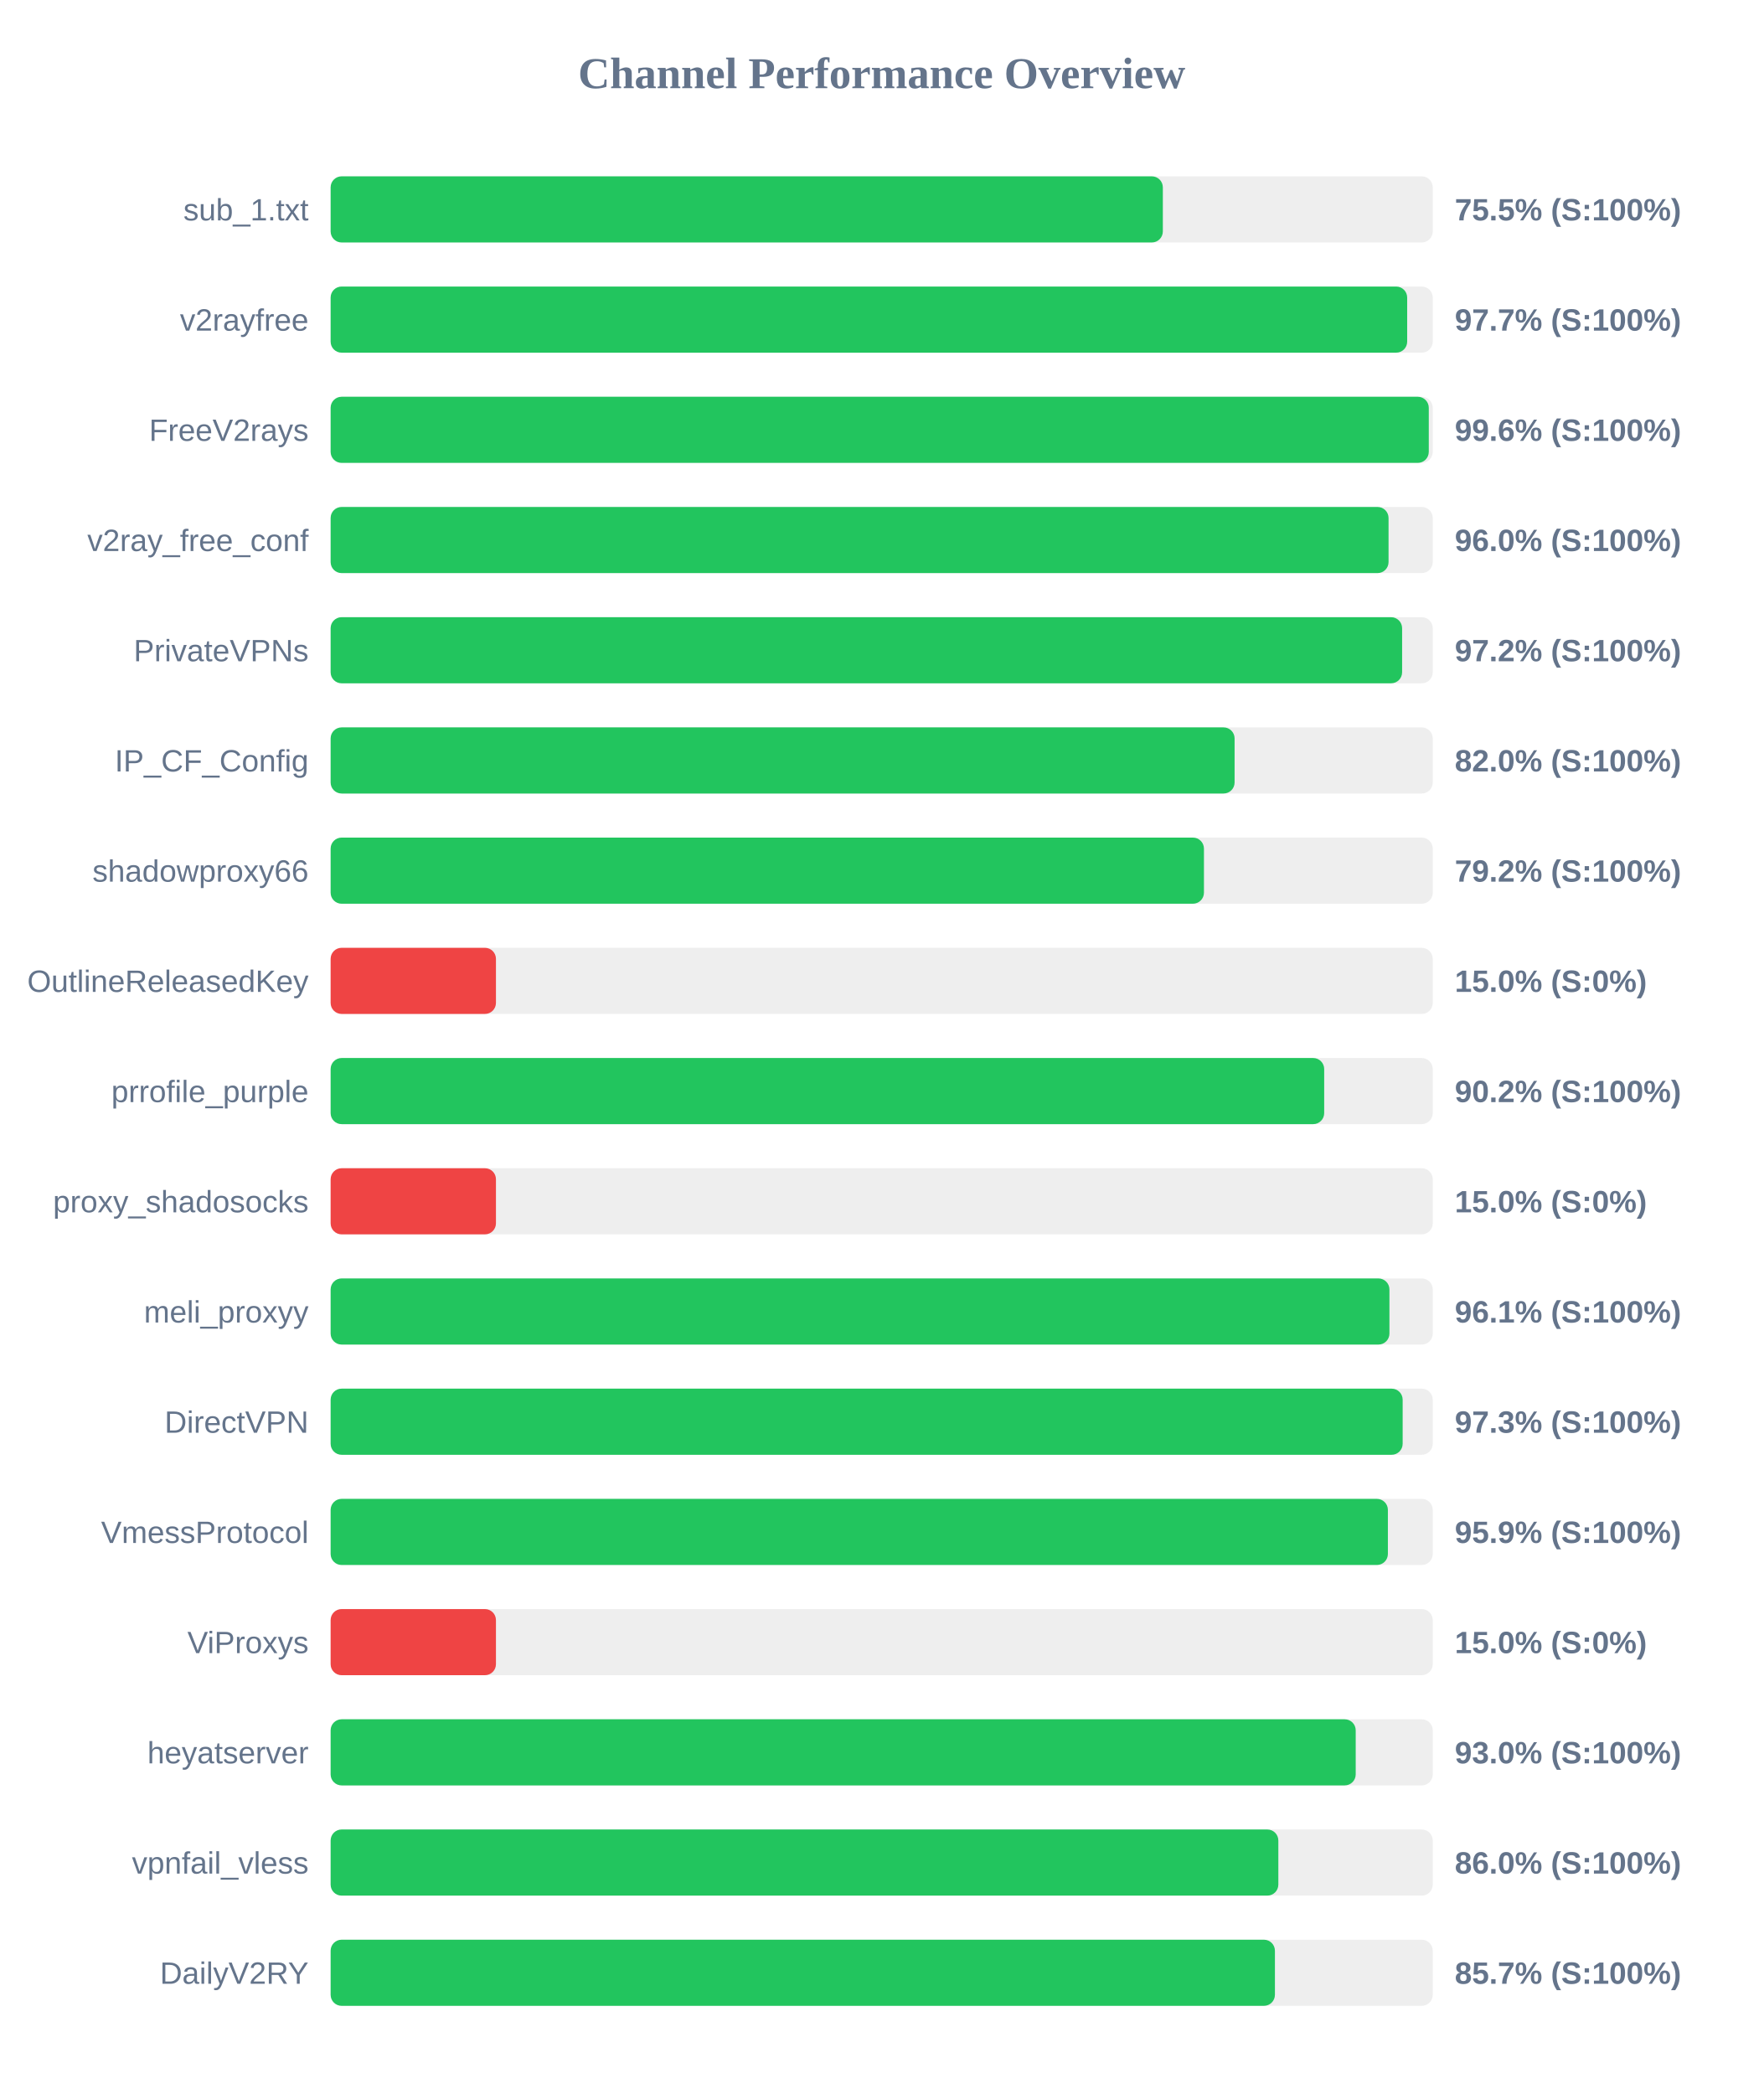
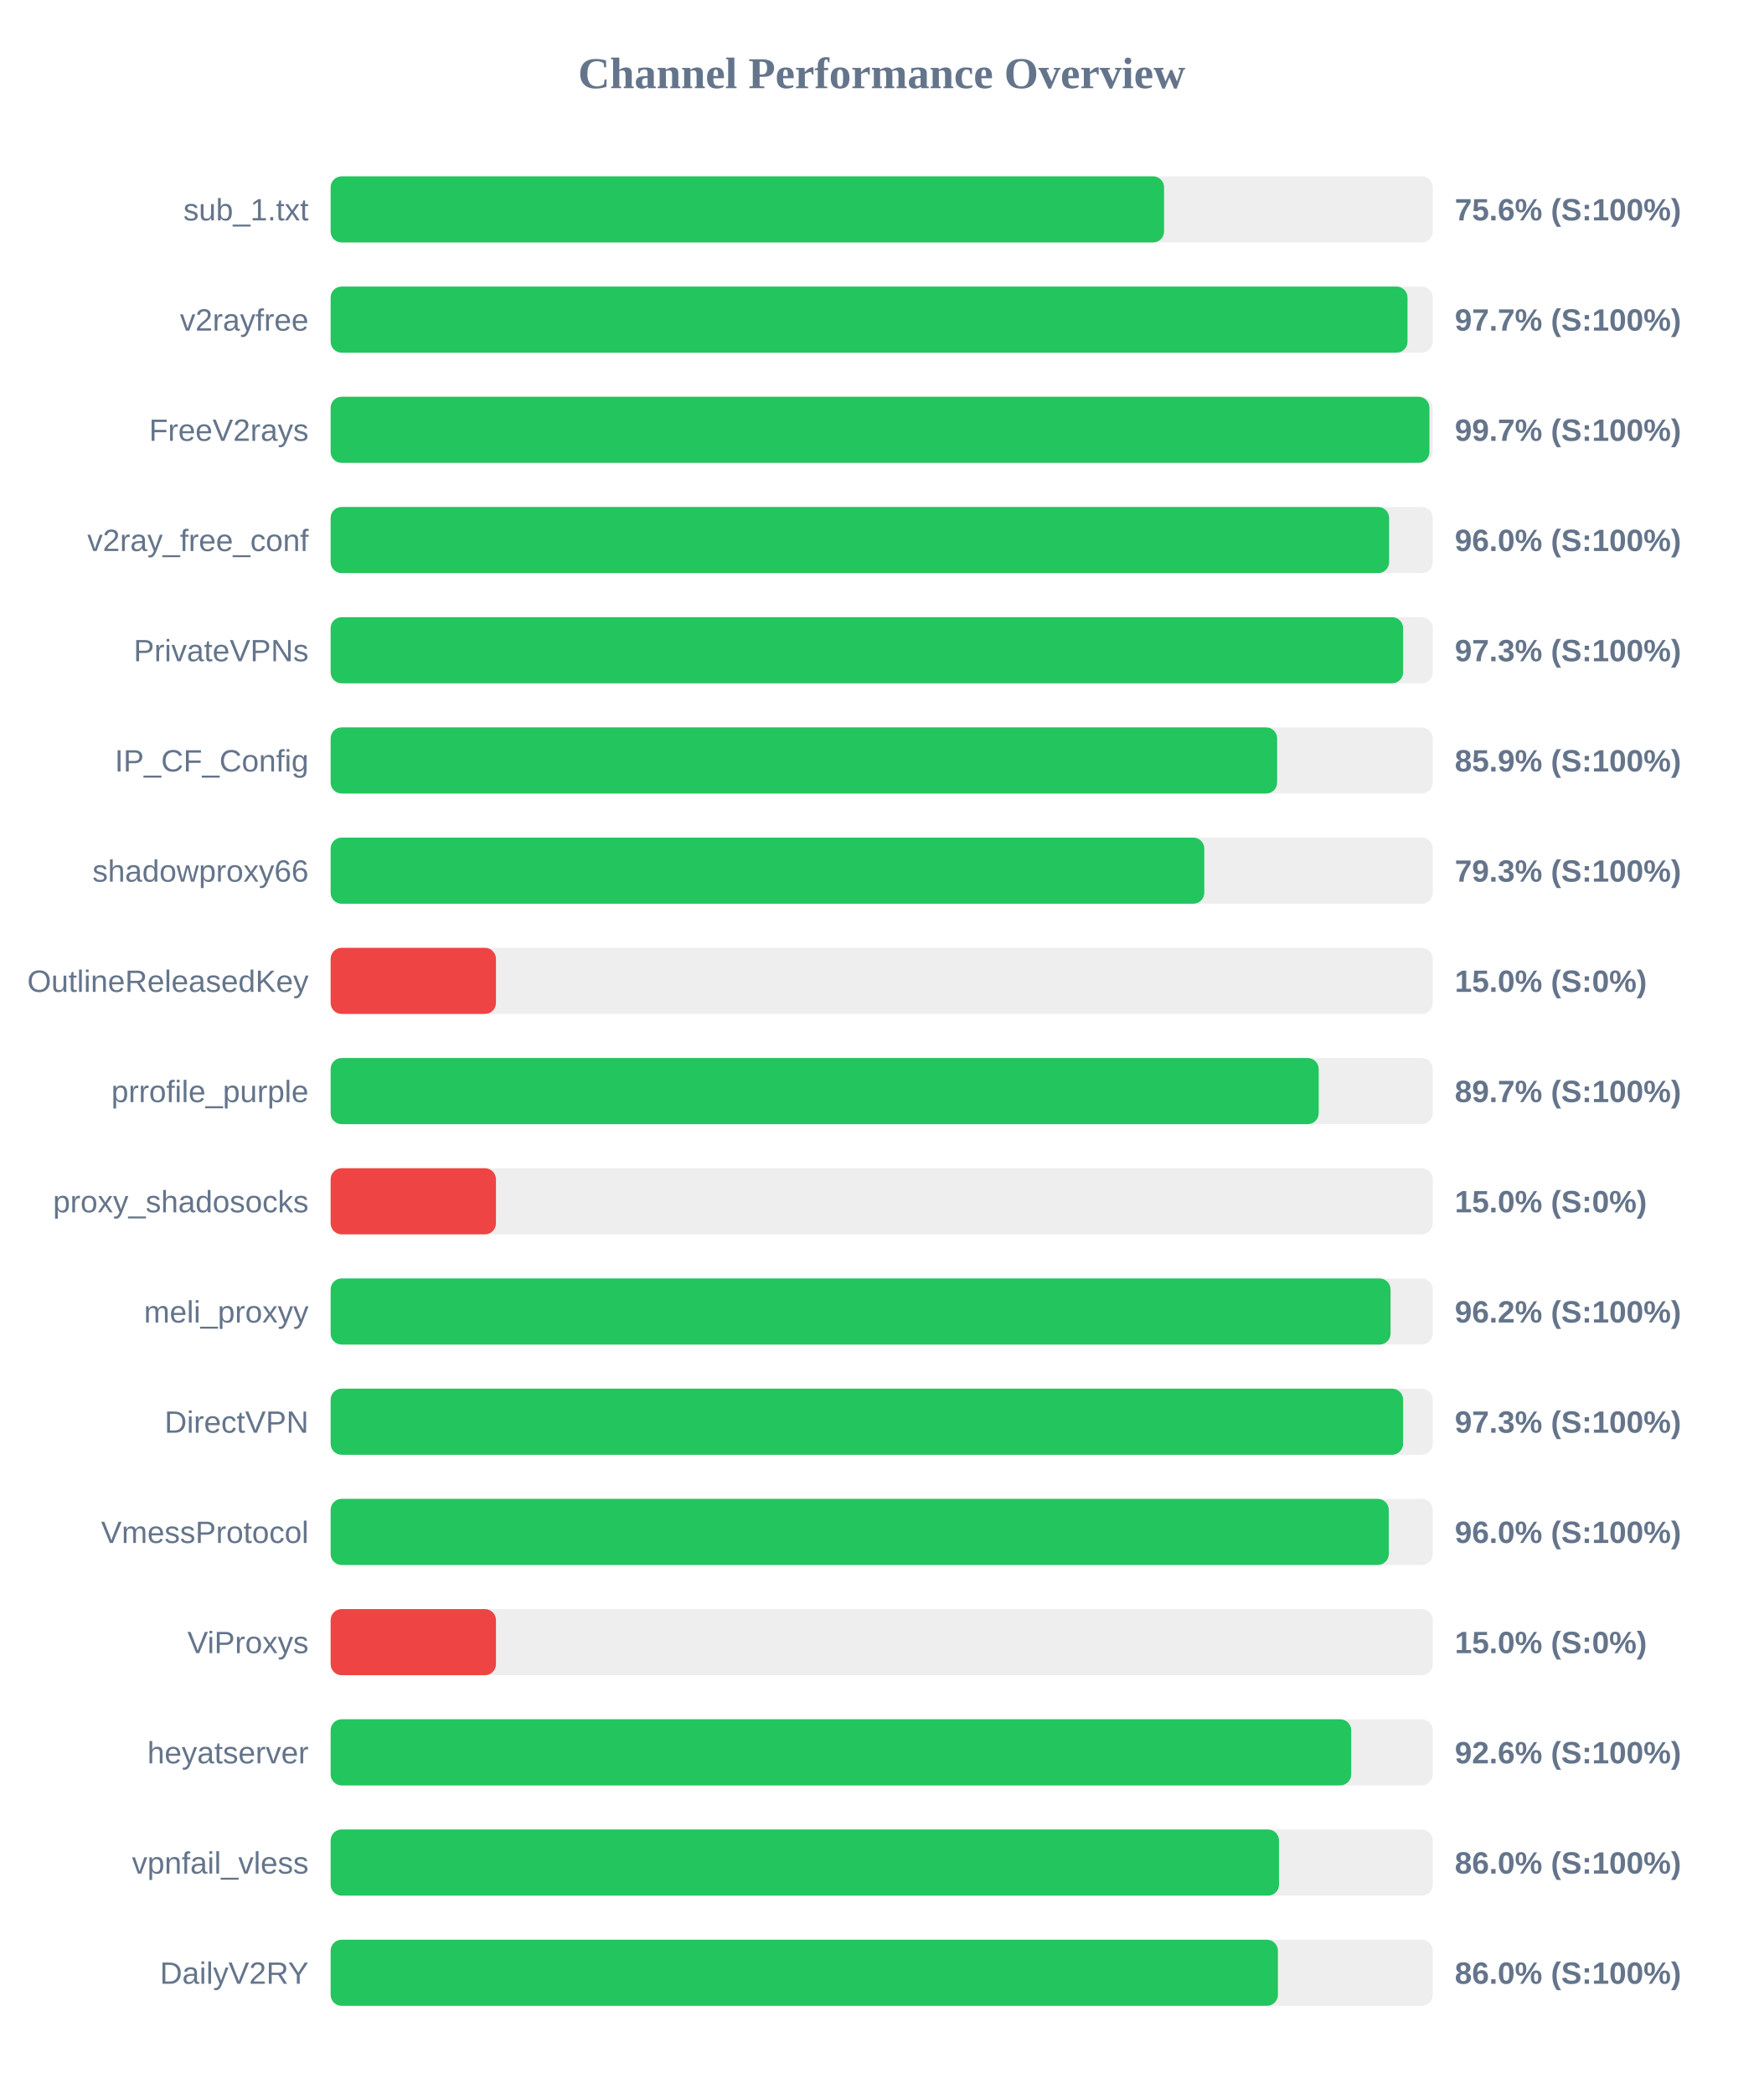
<svg xmlns="http://www.w3.org/2000/svg" width="800" height="950" version="1.1">
  <style>
        .row { font: 14px Arial; fill: #64748b; }
        .score { font: bold 14px Arial; fill: #64748b; }
    </style>
  <text x="400" y="40" text-anchor="middle" font-size="20px" font-weight="bold" fill="#64748b">Channel Performance Overview</text>
  <rect x="150" y="80" width="500" height="30" fill="#eee" rx="5" />
-   <rect x="150" y="80" width="377.55" height="30" fill="#22c55e" rx="5" />
+   <rect x="150" y="80" width="378.1" height="30" fill="#22c55e" rx="5" />
  <text x="140" y="100" text-anchor="end" class="row">sub_1.txt</text>
-   <text x="660" y="100" text-anchor="start" class="score">75.5% (S:100%)</text>
+   <text x="660" y="100" text-anchor="start" class="score">75.6% (S:100%)</text>
  <rect x="150" y="130" width="500" height="30" fill="#eee" rx="5" />
-   <rect x="150" y="130" width="488.4" height="30" fill="#22c55e" rx="5" />
+   <rect x="150" y="130" width="488.55" height="30" fill="#22c55e" rx="5" />
  <text x="140" y="150" text-anchor="end" class="row">v2rayfree</text>
  <text x="660" y="150" text-anchor="start" class="score">97.7% (S:100%)</text>
  <rect x="150" y="180" width="500" height="30" fill="#eee" rx="5" />
-   <rect x="150" y="180" width="498.2" height="30" fill="#22c55e" rx="5" />
+   <rect x="150" y="180" width="498.5" height="30" fill="#22c55e" rx="5" />
  <text x="140" y="200" text-anchor="end" class="row">FreeV2rays</text>
-   <text x="660" y="200" text-anchor="start" class="score">99.6% (S:100%)</text>
+   <text x="660" y="200" text-anchor="start" class="score">99.7% (S:100%)</text>
  <rect x="150" y="230" width="500" height="30" fill="#eee" rx="5" />
-   <rect x="150" y="230" width="479.95" height="30" fill="#22c55e" rx="5" />
+   <rect x="150" y="230" width="480.2" height="30" fill="#22c55e" rx="5" />
  <text x="140" y="250" text-anchor="end" class="row">v2ray_free_conf</text>
  <text x="660" y="250" text-anchor="start" class="score">96.0% (S:100%)</text>
  <rect x="150" y="280" width="500" height="30" fill="#eee" rx="5" />
-   <rect x="150" y="280" width="486.1" height="30" fill="#22c55e" rx="5" />
+   <rect x="150" y="280" width="486.55" height="30" fill="#22c55e" rx="5" />
  <text x="140" y="300" text-anchor="end" class="row">PrivateVPNs</text>
-   <text x="660" y="300" text-anchor="start" class="score">97.2% (S:100%)</text>
+   <text x="660" y="300" text-anchor="start" class="score">97.3% (S:100%)</text>
  <rect x="150" y="330" width="500" height="30" fill="#eee" rx="5" />
-   <rect x="150" y="330" width="410.1" height="30" fill="#22c55e" rx="5" />
+   <rect x="150" y="330" width="429.4" height="30" fill="#22c55e" rx="5" />
  <text x="140" y="350" text-anchor="end" class="row">IP_CF_Config</text>
-   <text x="660" y="350" text-anchor="start" class="score">82.0% (S:100%)</text>
+   <text x="660" y="350" text-anchor="start" class="score">85.9% (S:100%)</text>
  <rect x="150" y="380" width="500" height="30" fill="#eee" rx="5" />
-   <rect x="150" y="380" width="396.2" height="30" fill="#22c55e" rx="5" />
+   <rect x="150" y="380" width="396.35" height="30" fill="#22c55e" rx="5" />
  <text x="140" y="400" text-anchor="end" class="row">shadowproxy66</text>
-   <text x="660" y="400" text-anchor="start" class="score">79.2% (S:100%)</text>
+   <text x="660" y="400" text-anchor="start" class="score">79.3% (S:100%)</text>
  <rect x="150" y="430" width="500" height="30" fill="#eee" rx="5" />
  <rect x="150" y="430" width="75.0" height="30" fill="#ef4444" rx="5" />
  <text x="140" y="450" text-anchor="end" class="row">OutlineReleasedKey</text>
  <text x="660" y="450" text-anchor="start" class="score">15.0% (S:0%)</text>
  <rect x="150" y="480" width="500" height="30" fill="#eee" rx="5" />
-   <rect x="150" y="480" width="450.75" height="30" fill="#22c55e" rx="5" />
+   <rect x="150" y="480" width="448.25" height="30" fill="#22c55e" rx="5" />
  <text x="140" y="500" text-anchor="end" class="row">prrofile_purple</text>
-   <text x="660" y="500" text-anchor="start" class="score">90.2% (S:100%)</text>
+   <text x="660" y="500" text-anchor="start" class="score">89.7% (S:100%)</text>
  <rect x="150" y="530" width="500" height="30" fill="#eee" rx="5" />
  <rect x="150" y="530" width="75.0" height="30" fill="#ef4444" rx="5" />
  <text x="140" y="550" text-anchor="end" class="row">proxy_shadosocks</text>
  <text x="660" y="550" text-anchor="start" class="score">15.0% (S:0%)</text>
  <rect x="150" y="580" width="500" height="30" fill="#eee" rx="5" />
-   <rect x="150" y="580" width="480.35" height="30" fill="#22c55e" rx="5" />
+   <rect x="150" y="580" width="480.85" height="30" fill="#22c55e" rx="5" />
  <text x="140" y="600" text-anchor="end" class="row">meli_proxyy</text>
-   <text x="660" y="600" text-anchor="start" class="score">96.1% (S:100%)</text>
+   <text x="660" y="600" text-anchor="start" class="score">96.2% (S:100%)</text>
  <rect x="150" y="630" width="500" height="30" fill="#eee" rx="5" />
-   <rect x="150" y="630" width="486.35" height="30" fill="#22c55e" rx="5" />
+   <rect x="150" y="630" width="486.55" height="30" fill="#22c55e" rx="5" />
  <text x="140" y="650" text-anchor="end" class="row">DirectVPN</text>
  <text x="660" y="650" text-anchor="start" class="score">97.3% (S:100%)</text>
  <rect x="150" y="680" width="500" height="30" fill="#eee" rx="5" />
-   <rect x="150" y="680" width="479.65" height="30" fill="#22c55e" rx="5" />
+   <rect x="150" y="680" width="480.05" height="30" fill="#22c55e" rx="5" />
  <text x="140" y="700" text-anchor="end" class="row">VmessProtocol</text>
-   <text x="660" y="700" text-anchor="start" class="score">95.9% (S:100%)</text>
+   <text x="660" y="700" text-anchor="start" class="score">96.0% (S:100%)</text>
  <rect x="150" y="730" width="500" height="30" fill="#eee" rx="5" />
  <rect x="150" y="730" width="75.0" height="30" fill="#ef4444" rx="5" />
  <text x="140" y="750" text-anchor="end" class="row">ViProxys</text>
  <text x="660" y="750" text-anchor="start" class="score">15.0% (S:0%)</text>
  <rect x="150" y="780" width="500" height="30" fill="#eee" rx="5" />
-   <rect x="150" y="780" width="465.05" height="30" fill="#22c55e" rx="5" />
+   <rect x="150" y="780" width="463.0" height="30" fill="#22c55e" rx="5" />
  <text x="140" y="800" text-anchor="end" class="row">heyatserver</text>
-   <text x="660" y="800" text-anchor="start" class="score">93.0% (S:100%)</text>
+   <text x="660" y="800" text-anchor="start" class="score">92.6% (S:100%)</text>
  <rect x="150" y="830" width="500" height="30" fill="#eee" rx="5" />
-   <rect x="150" y="830" width="429.95" height="30" fill="#22c55e" rx="5" />
+   <rect x="150" y="830" width="430.25" height="30" fill="#22c55e" rx="5" />
  <text x="140" y="850" text-anchor="end" class="row">vpnfail_vless</text>
  <text x="660" y="850" text-anchor="start" class="score">86.0% (S:100%)</text>
  <rect x="150" y="880" width="500" height="30" fill="#eee" rx="5" />
-   <rect x="150" y="880" width="428.4" height="30" fill="#22c55e" rx="5" />
+   <rect x="150" y="880" width="429.75" height="30" fill="#22c55e" rx="5" />
  <text x="140" y="900" text-anchor="end" class="row">DailyV2RY</text>
-   <text x="660" y="900" text-anchor="start" class="score">85.7% (S:100%)</text>
+   <text x="660" y="900" text-anchor="start" class="score">86.0% (S:100%)</text>
</svg>
